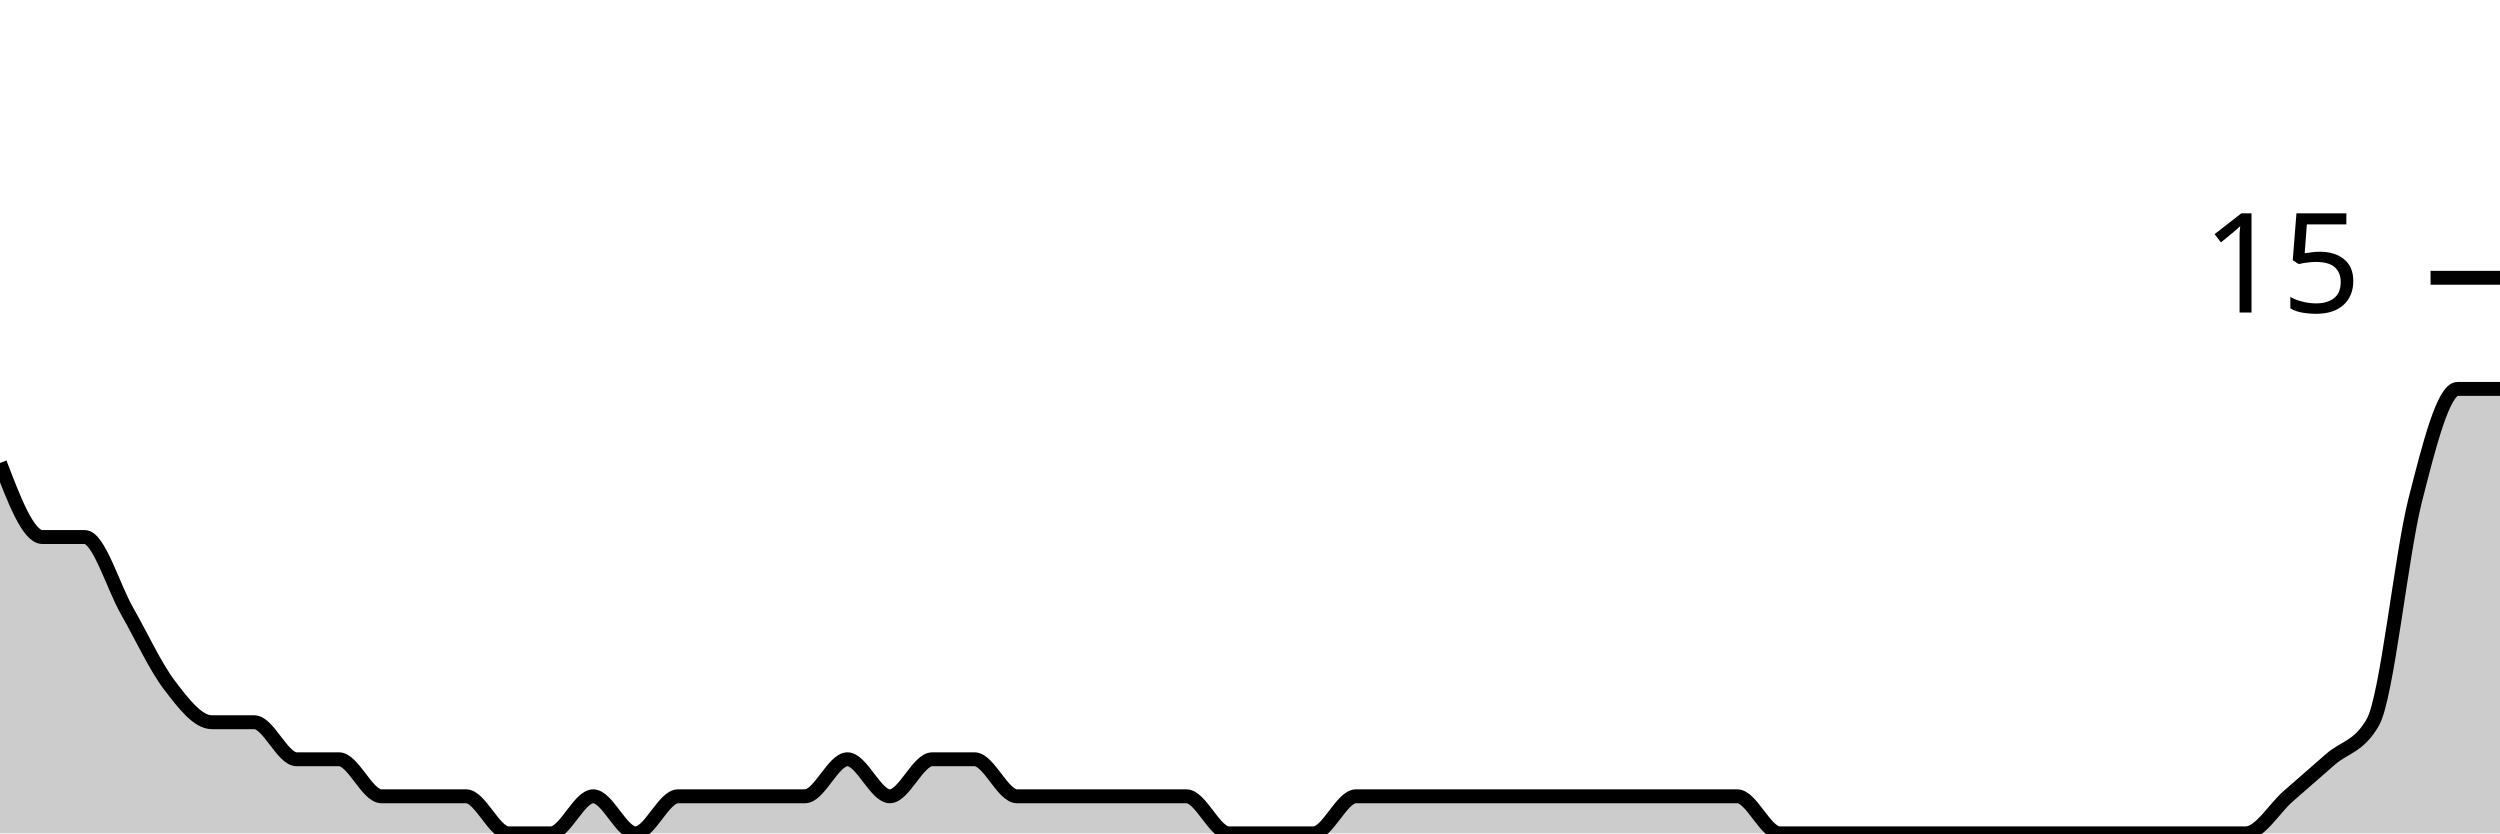
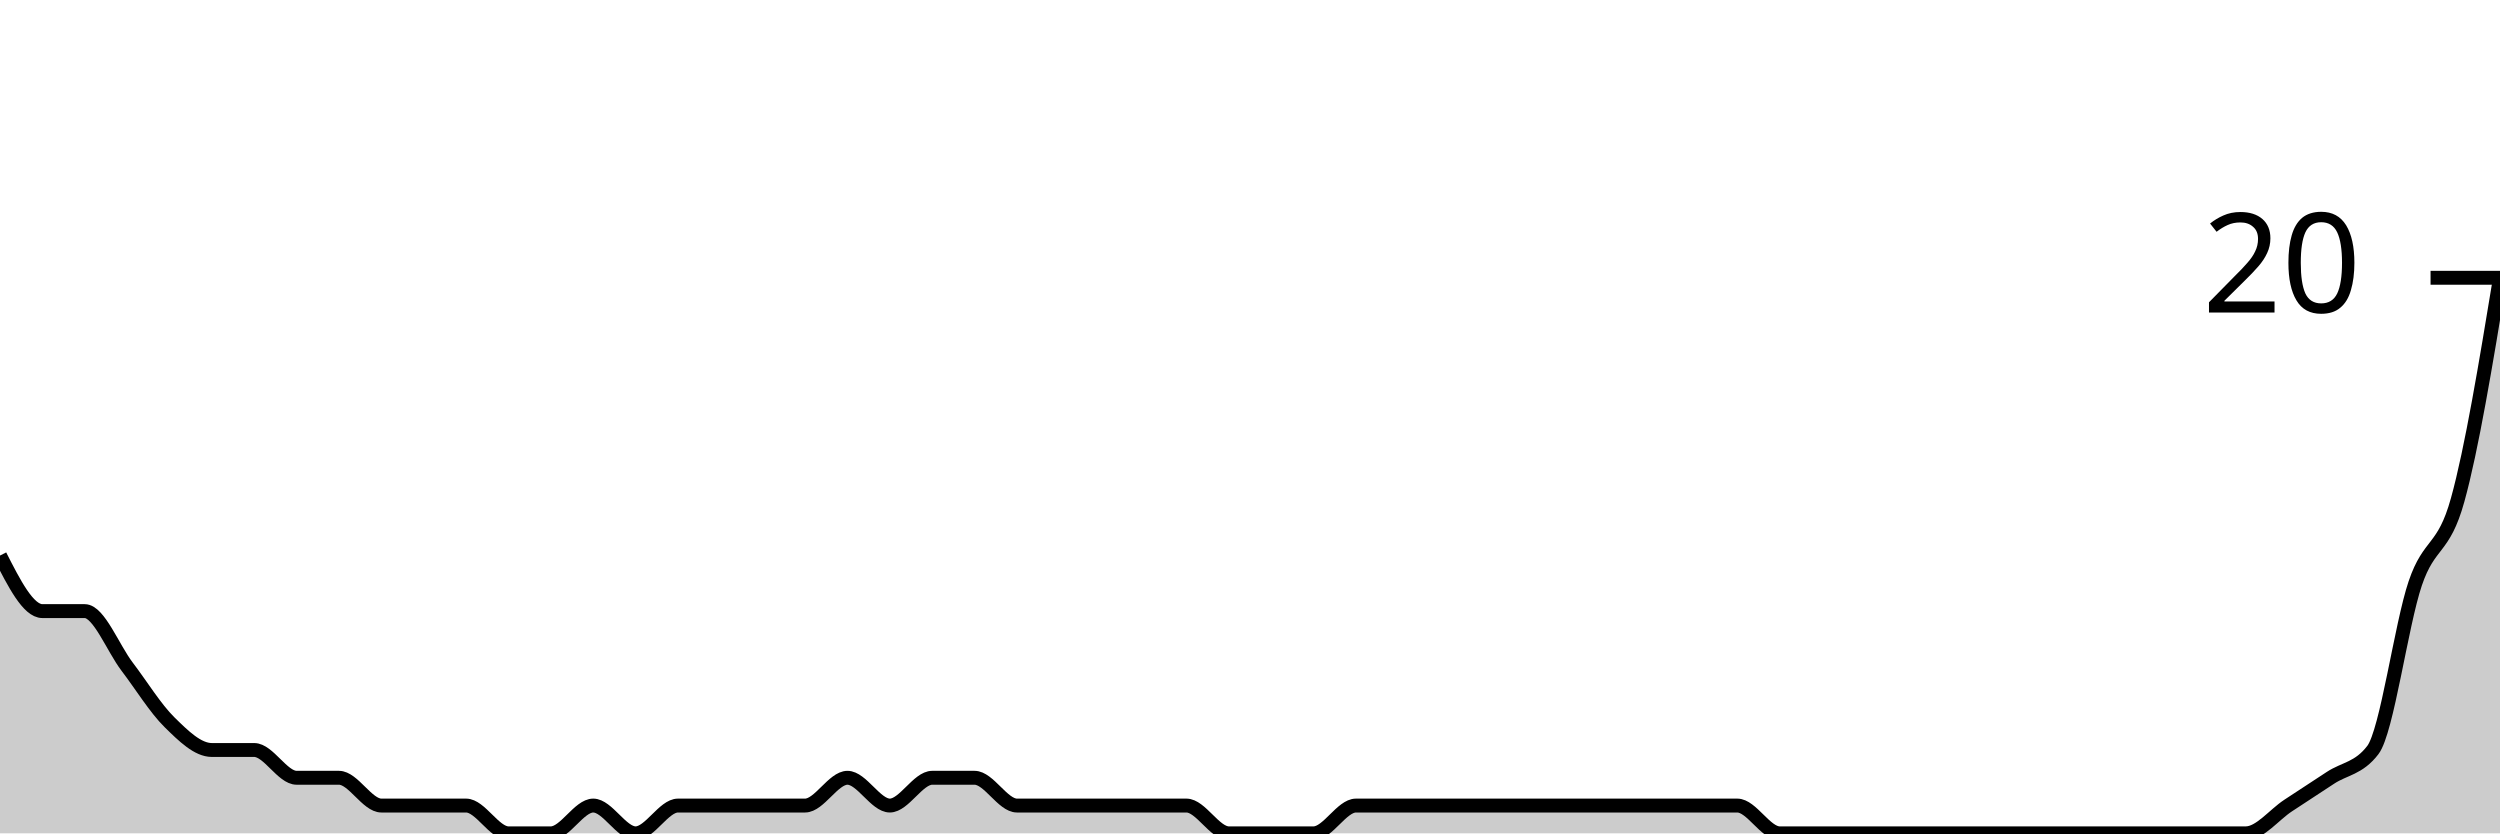
<svg xmlns="http://www.w3.org/2000/svg" viewBox="0 0 180 60">
  <g transform="translate(0,20)">
-     <path class="area" fill="rgba(0, 0, 0, 0.2)" d="M0,13.333C1.017,16,2.034,18.667,3.051,18.667C4.068,18.667,5.085,18.667,6.102,18.667C7.119,18.667,8.136,22.222,9.153,24C10.169,25.778,11.186,28,12.203,29.333C13.22,30.667,14.237,32,15.254,32C16.271,32,17.288,32,18.305,32C19.322,32,20.339,34.667,21.356,34.667C22.373,34.667,23.39,34.667,24.407,34.667C25.424,34.667,26.441,37.333,27.458,37.333C28.475,37.333,29.492,37.333,30.508,37.333C31.525,37.333,32.542,37.333,33.559,37.333C34.576,37.333,35.593,40,36.61,40C37.627,40,38.644,40,39.661,40C40.678,40,41.695,37.333,42.712,37.333C43.729,37.333,44.746,40,45.763,40C46.78,40,47.797,37.333,48.814,37.333C49.831,37.333,50.847,37.333,51.864,37.333C52.881,37.333,53.898,37.333,54.915,37.333C55.932,37.333,56.949,37.333,57.966,37.333C58.983,37.333,60,34.667,61.017,34.667C62.034,34.667,63.051,37.333,64.068,37.333C65.085,37.333,66.102,34.667,67.119,34.667C68.136,34.667,69.153,34.667,70.169,34.667C71.186,34.667,72.203,37.333,73.22,37.333C74.237,37.333,75.254,37.333,76.271,37.333C77.288,37.333,78.305,37.333,79.322,37.333C80.339,37.333,81.356,37.333,82.373,37.333C83.39,37.333,84.407,37.333,85.424,37.333C86.441,37.333,87.458,40,88.475,40C89.492,40,90.508,40,91.525,40C92.542,40,93.559,40,94.576,40C95.593,40,96.61,37.333,97.627,37.333C98.644,37.333,99.661,37.333,100.678,37.333C101.695,37.333,102.712,37.333,103.729,37.333C104.746,37.333,105.763,37.333,106.78,37.333C107.797,37.333,108.814,37.333,109.831,37.333C110.847,37.333,111.864,37.333,112.881,37.333C113.898,37.333,114.915,37.333,115.932,37.333C116.949,37.333,117.966,37.333,118.983,37.333C120,37.333,121.017,37.333,122.034,37.333C123.051,37.333,124.068,37.333,125.085,37.333C126.102,37.333,127.119,40,128.136,40C129.153,40,130.169,40,131.186,40C132.203,40,133.22,40,134.237,40C135.254,40,136.271,40,137.288,40C138.305,40,139.322,40,140.339,40C141.356,40,142.373,40,143.39,40C144.407,40,145.424,40,146.441,40C147.458,40,148.475,40,149.492,40C150.508,40,151.525,40,152.542,40C153.559,40,154.576,40,155.593,40C156.61,40,157.627,40,158.644,40C159.661,40,160.678,40,161.695,40C162.712,40,163.729,38.222,164.746,37.333C165.763,36.444,166.78,35.556,167.797,34.667C168.814,33.778,169.831,33.778,170.847,32C171.864,30.222,172.881,20,173.898,16C174.915,12,175.932,8,176.949,8C177.966,8,178.983,8,180,8L180,40C178.983,40,177.966,40,176.949,40C175.932,40,174.915,40,173.898,40C172.881,40,171.864,40,170.847,40C169.831,40,168.814,40,167.797,40C166.78,40,165.763,40,164.746,40C163.729,40,162.712,40,161.695,40C160.678,40,159.661,40,158.644,40C157.627,40,156.61,40,155.593,40C154.576,40,153.559,40,152.542,40C151.525,40,150.508,40,149.492,40C148.475,40,147.458,40,146.441,40C145.424,40,144.407,40,143.39,40C142.373,40,141.356,40,140.339,40C139.322,40,138.305,40,137.288,40C136.271,40,135.254,40,134.237,40C133.22,40,132.203,40,131.186,40C130.169,40,129.153,40,128.136,40C127.119,40,126.102,40,125.085,40C124.068,40,123.051,40,122.034,40C121.017,40,120,40,118.983,40C117.966,40,116.949,40,115.932,40C114.915,40,113.898,40,112.881,40C111.864,40,110.847,40,109.831,40C108.814,40,107.797,40,106.78,40C105.763,40,104.746,40,103.729,40C102.712,40,101.695,40,100.678,40C99.661,40,98.644,40,97.627,40C96.61,40,95.593,40,94.576,40C93.559,40,92.542,40,91.525,40C90.508,40,89.492,40,88.475,40C87.458,40,86.441,40,85.424,40C84.407,40,83.39,40,82.373,40C81.356,40,80.339,40,79.322,40C78.305,40,77.288,40,76.271,40C75.254,40,74.237,40,73.22,40C72.203,40,71.186,40,70.169,40C69.153,40,68.136,40,67.119,40C66.102,40,65.085,40,64.068,40C63.051,40,62.034,40,61.017,40C60,40,58.983,40,57.966,40C56.949,40,55.932,40,54.915,40C53.898,40,52.881,40,51.864,40C50.847,40,49.831,40,48.814,40C47.797,40,46.78,40,45.763,40C44.746,40,43.729,40,42.712,40C41.695,40,40.678,40,39.661,40C38.644,40,37.627,40,36.61,40C35.593,40,34.576,40,33.559,40C32.542,40,31.525,40,30.508,40C29.492,40,28.475,40,27.458,40C26.441,40,25.424,40,24.407,40C23.39,40,22.373,40,21.356,40C20.339,40,19.322,40,18.305,40C17.288,40,16.271,40,15.254,40C14.237,40,13.22,40,12.203,40C11.186,40,10.169,40,9.153,40C8.136,40,7.119,40,6.102,40C5.085,40,4.068,40,3.051,40C2.034,40,1.017,40,0,40Z" />
-     <path class="line" stroke="black" fill="none" d="M0,13.333C1.017,16,2.034,18.667,3.051,18.667C4.068,18.667,5.085,18.667,6.102,18.667C7.119,18.667,8.136,22.222,9.153,24C10.169,25.778,11.186,28,12.203,29.333C13.22,30.667,14.237,32,15.254,32C16.271,32,17.288,32,18.305,32C19.322,32,20.339,34.667,21.356,34.667C22.373,34.667,23.39,34.667,24.407,34.667C25.424,34.667,26.441,37.333,27.458,37.333C28.475,37.333,29.492,37.333,30.508,37.333C31.525,37.333,32.542,37.333,33.559,37.333C34.576,37.333,35.593,40,36.61,40C37.627,40,38.644,40,39.661,40C40.678,40,41.695,37.333,42.712,37.333C43.729,37.333,44.746,40,45.763,40C46.78,40,47.797,37.333,48.814,37.333C49.831,37.333,50.847,37.333,51.864,37.333C52.881,37.333,53.898,37.333,54.915,37.333C55.932,37.333,56.949,37.333,57.966,37.333C58.983,37.333,60,34.667,61.017,34.667C62.034,34.667,63.051,37.333,64.068,37.333C65.085,37.333,66.102,34.667,67.119,34.667C68.136,34.667,69.153,34.667,70.169,34.667C71.186,34.667,72.203,37.333,73.22,37.333C74.237,37.333,75.254,37.333,76.271,37.333C77.288,37.333,78.305,37.333,79.322,37.333C80.339,37.333,81.356,37.333,82.373,37.333C83.39,37.333,84.407,37.333,85.424,37.333C86.441,37.333,87.458,40,88.475,40C89.492,40,90.508,40,91.525,40C92.542,40,93.559,40,94.576,40C95.593,40,96.61,37.333,97.627,37.333C98.644,37.333,99.661,37.333,100.678,37.333C101.695,37.333,102.712,37.333,103.729,37.333C104.746,37.333,105.763,37.333,106.78,37.333C107.797,37.333,108.814,37.333,109.831,37.333C110.847,37.333,111.864,37.333,112.881,37.333C113.898,37.333,114.915,37.333,115.932,37.333C116.949,37.333,117.966,37.333,118.983,37.333C120,37.333,121.017,37.333,122.034,37.333C123.051,37.333,124.068,37.333,125.085,37.333C126.102,37.333,127.119,40,128.136,40C129.153,40,130.169,40,131.186,40C132.203,40,133.22,40,134.237,40C135.254,40,136.271,40,137.288,40C138.305,40,139.322,40,140.339,40C141.356,40,142.373,40,143.39,40C144.407,40,145.424,40,146.441,40C147.458,40,148.475,40,149.492,40C150.508,40,151.525,40,152.542,40C153.559,40,154.576,40,155.593,40C156.61,40,157.627,40,158.644,40C159.661,40,160.678,40,161.695,40C162.712,40,163.729,38.222,164.746,37.333C165.763,36.444,166.78,35.556,167.797,34.667C168.814,33.778,169.831,33.778,170.847,32C171.864,30.222,172.881,20,173.898,16C174.915,12,175.932,8,176.949,8C177.966,8,178.983,8,180,8" />
+     <path class="area" fill="rgba(0, 0, 0, 0.2)" d="M0,20C1.017,22,2.034,24,3.051,24C4.068,24,5.085,24,6.102,24C7.119,24,8.136,26.667,9.153,28C10.169,29.333,11.186,31,12.203,32C13.22,33,14.237,34,15.254,34C16.271,34,17.288,34,18.305,34C19.322,34,20.339,36,21.356,36C22.373,36,23.39,36,24.407,36C25.424,36,26.441,38,27.458,38C28.475,38,29.492,38,30.508,38C31.525,38,32.542,38,33.559,38C34.576,38,35.593,40,36.61,40C37.627,40,38.644,40,39.661,40C40.678,40,41.695,38,42.712,38C43.729,38,44.746,40,45.763,40C46.78,40,47.797,38,48.814,38C49.831,38,50.847,38,51.864,38C52.881,38,53.898,38,54.915,38C55.932,38,56.949,38,57.966,38C58.983,38,60,36,61.017,36C62.034,36,63.051,38,64.068,38C65.085,38,66.102,36,67.119,36C68.136,36,69.153,36,70.169,36C71.186,36,72.203,38,73.22,38C74.237,38,75.254,38,76.271,38C77.288,38,78.305,38,79.322,38C80.339,38,81.356,38,82.373,38C83.39,38,84.407,38,85.424,38C86.441,38,87.458,40,88.475,40C89.492,40,90.508,40,91.525,40C92.542,40,93.559,40,94.576,40C95.593,40,96.61,38,97.627,38C98.644,38,99.661,38,100.678,38C101.695,38,102.712,38,103.729,38C104.746,38,105.763,38,106.78,38C107.797,38,108.814,38,109.831,38C110.847,38,111.864,38,112.881,38C113.898,38,114.915,38,115.932,38C116.949,38,117.966,38,118.983,38C120,38,121.017,38,122.034,38C123.051,38,124.068,38,125.085,38C126.102,38,127.119,40,128.136,40C129.153,40,130.169,40,131.186,40C132.203,40,133.22,40,134.237,40C135.254,40,136.271,40,137.288,40C138.305,40,139.322,40,140.339,40C141.356,40,142.373,40,143.39,40C144.407,40,145.424,40,146.441,40C147.458,40,148.475,40,149.492,40C150.508,40,151.525,40,152.542,40C153.559,40,154.576,40,155.593,40C156.61,40,157.627,40,158.644,40C159.661,40,160.678,40,161.695,40C162.712,40,163.729,38.667,164.746,38C165.763,37.333,166.78,36.667,167.797,36C168.814,35.333,169.831,35.333,170.847,34C171.864,32.667,172.881,25,173.898,22C174.915,19,175.932,19.667,176.949,16C177.966,12.333,178.983,6.167,180,0L180,40C178.983,40,177.966,40,176.949,40C175.932,40,174.915,40,173.898,40C172.881,40,171.864,40,170.847,40C169.831,40,168.814,40,167.797,40C166.78,40,165.763,40,164.746,40C163.729,40,162.712,40,161.695,40C160.678,40,159.661,40,158.644,40C157.627,40,156.61,40,155.593,40C154.576,40,153.559,40,152.542,40C151.525,40,150.508,40,149.492,40C148.475,40,147.458,40,146.441,40C145.424,40,144.407,40,143.39,40C142.373,40,141.356,40,140.339,40C139.322,40,138.305,40,137.288,40C136.271,40,135.254,40,134.237,40C133.22,40,132.203,40,131.186,40C130.169,40,129.153,40,128.136,40C127.119,40,126.102,40,125.085,40C124.068,40,123.051,40,122.034,40C121.017,40,120,40,118.983,40C117.966,40,116.949,40,115.932,40C114.915,40,113.898,40,112.881,40C111.864,40,110.847,40,109.831,40C108.814,40,107.797,40,106.78,40C105.763,40,104.746,40,103.729,40C102.712,40,101.695,40,100.678,40C99.661,40,98.644,40,97.627,40C96.61,40,95.593,40,94.576,40C93.559,40,92.542,40,91.525,40C90.508,40,89.492,40,88.475,40C87.458,40,86.441,40,85.424,40C84.407,40,83.39,40,82.373,40C81.356,40,80.339,40,79.322,40C78.305,40,77.288,40,76.271,40C75.254,40,74.237,40,73.22,40C72.203,40,71.186,40,70.169,40C69.153,40,68.136,40,67.119,40C66.102,40,65.085,40,64.068,40C63.051,40,62.034,40,61.017,40C60,40,58.983,40,57.966,40C56.949,40,55.932,40,54.915,40C53.898,40,52.881,40,51.864,40C50.847,40,49.831,40,48.814,40C47.797,40,46.78,40,45.763,40C44.746,40,43.729,40,42.712,40C41.695,40,40.678,40,39.661,40C38.644,40,37.627,40,36.61,40C35.593,40,34.576,40,33.559,40C32.542,40,31.525,40,30.508,40C29.492,40,28.475,40,27.458,40C26.441,40,25.424,40,24.407,40C23.39,40,22.373,40,21.356,40C20.339,40,19.322,40,18.305,40C17.288,40,16.271,40,15.254,40C14.237,40,13.22,40,12.203,40C11.186,40,10.169,40,9.153,40C8.136,40,7.119,40,6.102,40C5.085,40,4.068,40,3.051,40C2.034,40,1.017,40,0,40Z" />
+     <path class="line" stroke="black" fill="none" d="M0,20C1.017,22,2.034,24,3.051,24C4.068,24,5.085,24,6.102,24C7.119,24,8.136,26.667,9.153,28C10.169,29.333,11.186,31,12.203,32C13.22,33,14.237,34,15.254,34C16.271,34,17.288,34,18.305,34C19.322,34,20.339,36,21.356,36C22.373,36,23.39,36,24.407,36C25.424,36,26.441,38,27.458,38C28.475,38,29.492,38,30.508,38C31.525,38,32.542,38,33.559,38C34.576,38,35.593,40,36.61,40C37.627,40,38.644,40,39.661,40C40.678,40,41.695,38,42.712,38C43.729,38,44.746,40,45.763,40C46.78,40,47.797,38,48.814,38C49.831,38,50.847,38,51.864,38C52.881,38,53.898,38,54.915,38C55.932,38,56.949,38,57.966,38C58.983,38,60,36,61.017,36C62.034,36,63.051,38,64.068,38C65.085,38,66.102,36,67.119,36C68.136,36,69.153,36,70.169,36C71.186,36,72.203,38,73.22,38C74.237,38,75.254,38,76.271,38C77.288,38,78.305,38,79.322,38C80.339,38,81.356,38,82.373,38C83.39,38,84.407,38,85.424,38C86.441,38,87.458,40,88.475,40C89.492,40,90.508,40,91.525,40C92.542,40,93.559,40,94.576,40C95.593,40,96.61,38,97.627,38C98.644,38,99.661,38,100.678,38C101.695,38,102.712,38,103.729,38C104.746,38,105.763,38,106.78,38C107.797,38,108.814,38,109.831,38C110.847,38,111.864,38,112.881,38C113.898,38,114.915,38,115.932,38C116.949,38,117.966,38,118.983,38C120,38,121.017,38,122.034,38C123.051,38,124.068,38,125.085,38C126.102,38,127.119,40,128.136,40C129.153,40,130.169,40,131.186,40C132.203,40,133.22,40,134.237,40C135.254,40,136.271,40,137.288,40C138.305,40,139.322,40,140.339,40C141.356,40,142.373,40,143.39,40C144.407,40,145.424,40,146.441,40C147.458,40,148.475,40,149.492,40C150.508,40,151.525,40,152.542,40C153.559,40,154.576,40,155.593,40C156.61,40,157.627,40,158.644,40C159.661,40,160.678,40,161.695,40C162.712,40,163.729,38.667,164.746,38C165.763,37.333,166.78,36.667,167.797,36C168.814,35.333,169.831,35.333,170.847,34C171.864,32.667,172.881,25,173.898,22C174.915,19,175.932,19.667,176.949,16C177.966,12.333,178.983,6.167,180,0" />
    <path class="axis-ceiling" stroke-width="1" stroke="black" fill="none" d="M175,0L180,0" />
-     <text class="axis-ceiling-label" font-family="sans-serif" text-anchor="end" font-size="10px" x="170" y="2.5">15</text>
+     <text class="axis-ceiling-label" font-family="sans-serif" text-anchor="end" font-size="10px" x="170" y="2.5">20</text>
  </g>
</svg>
